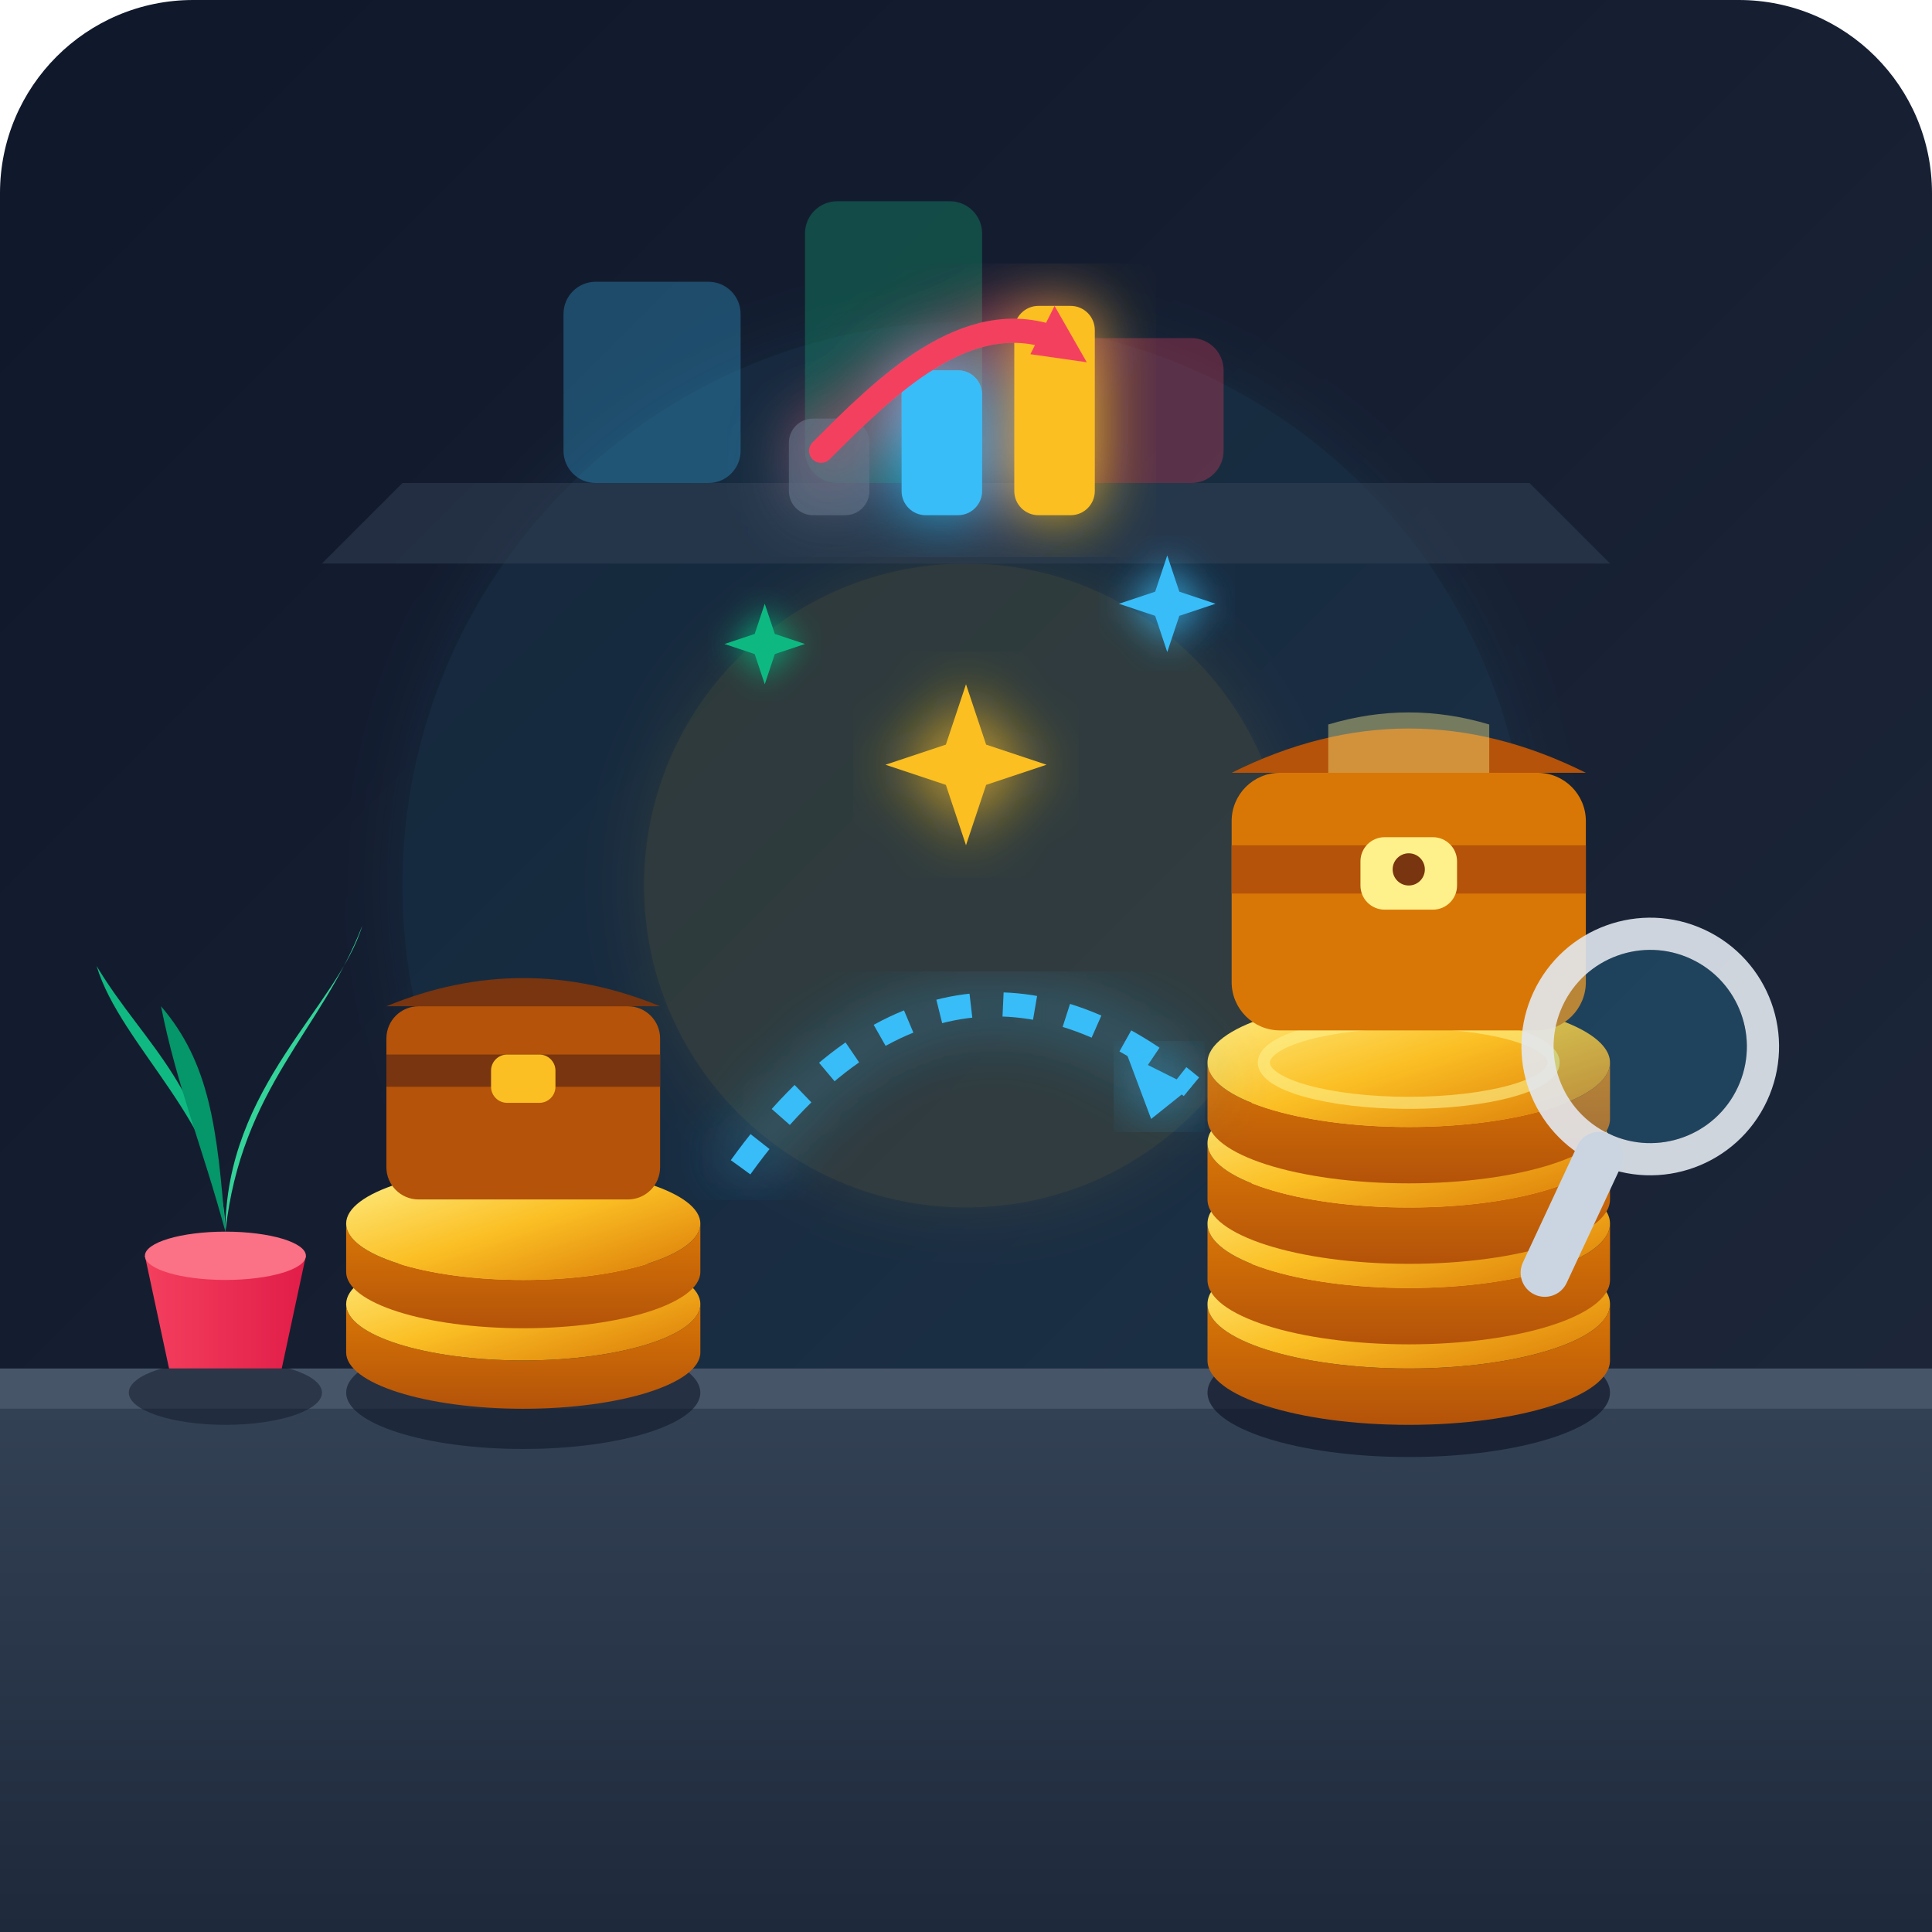
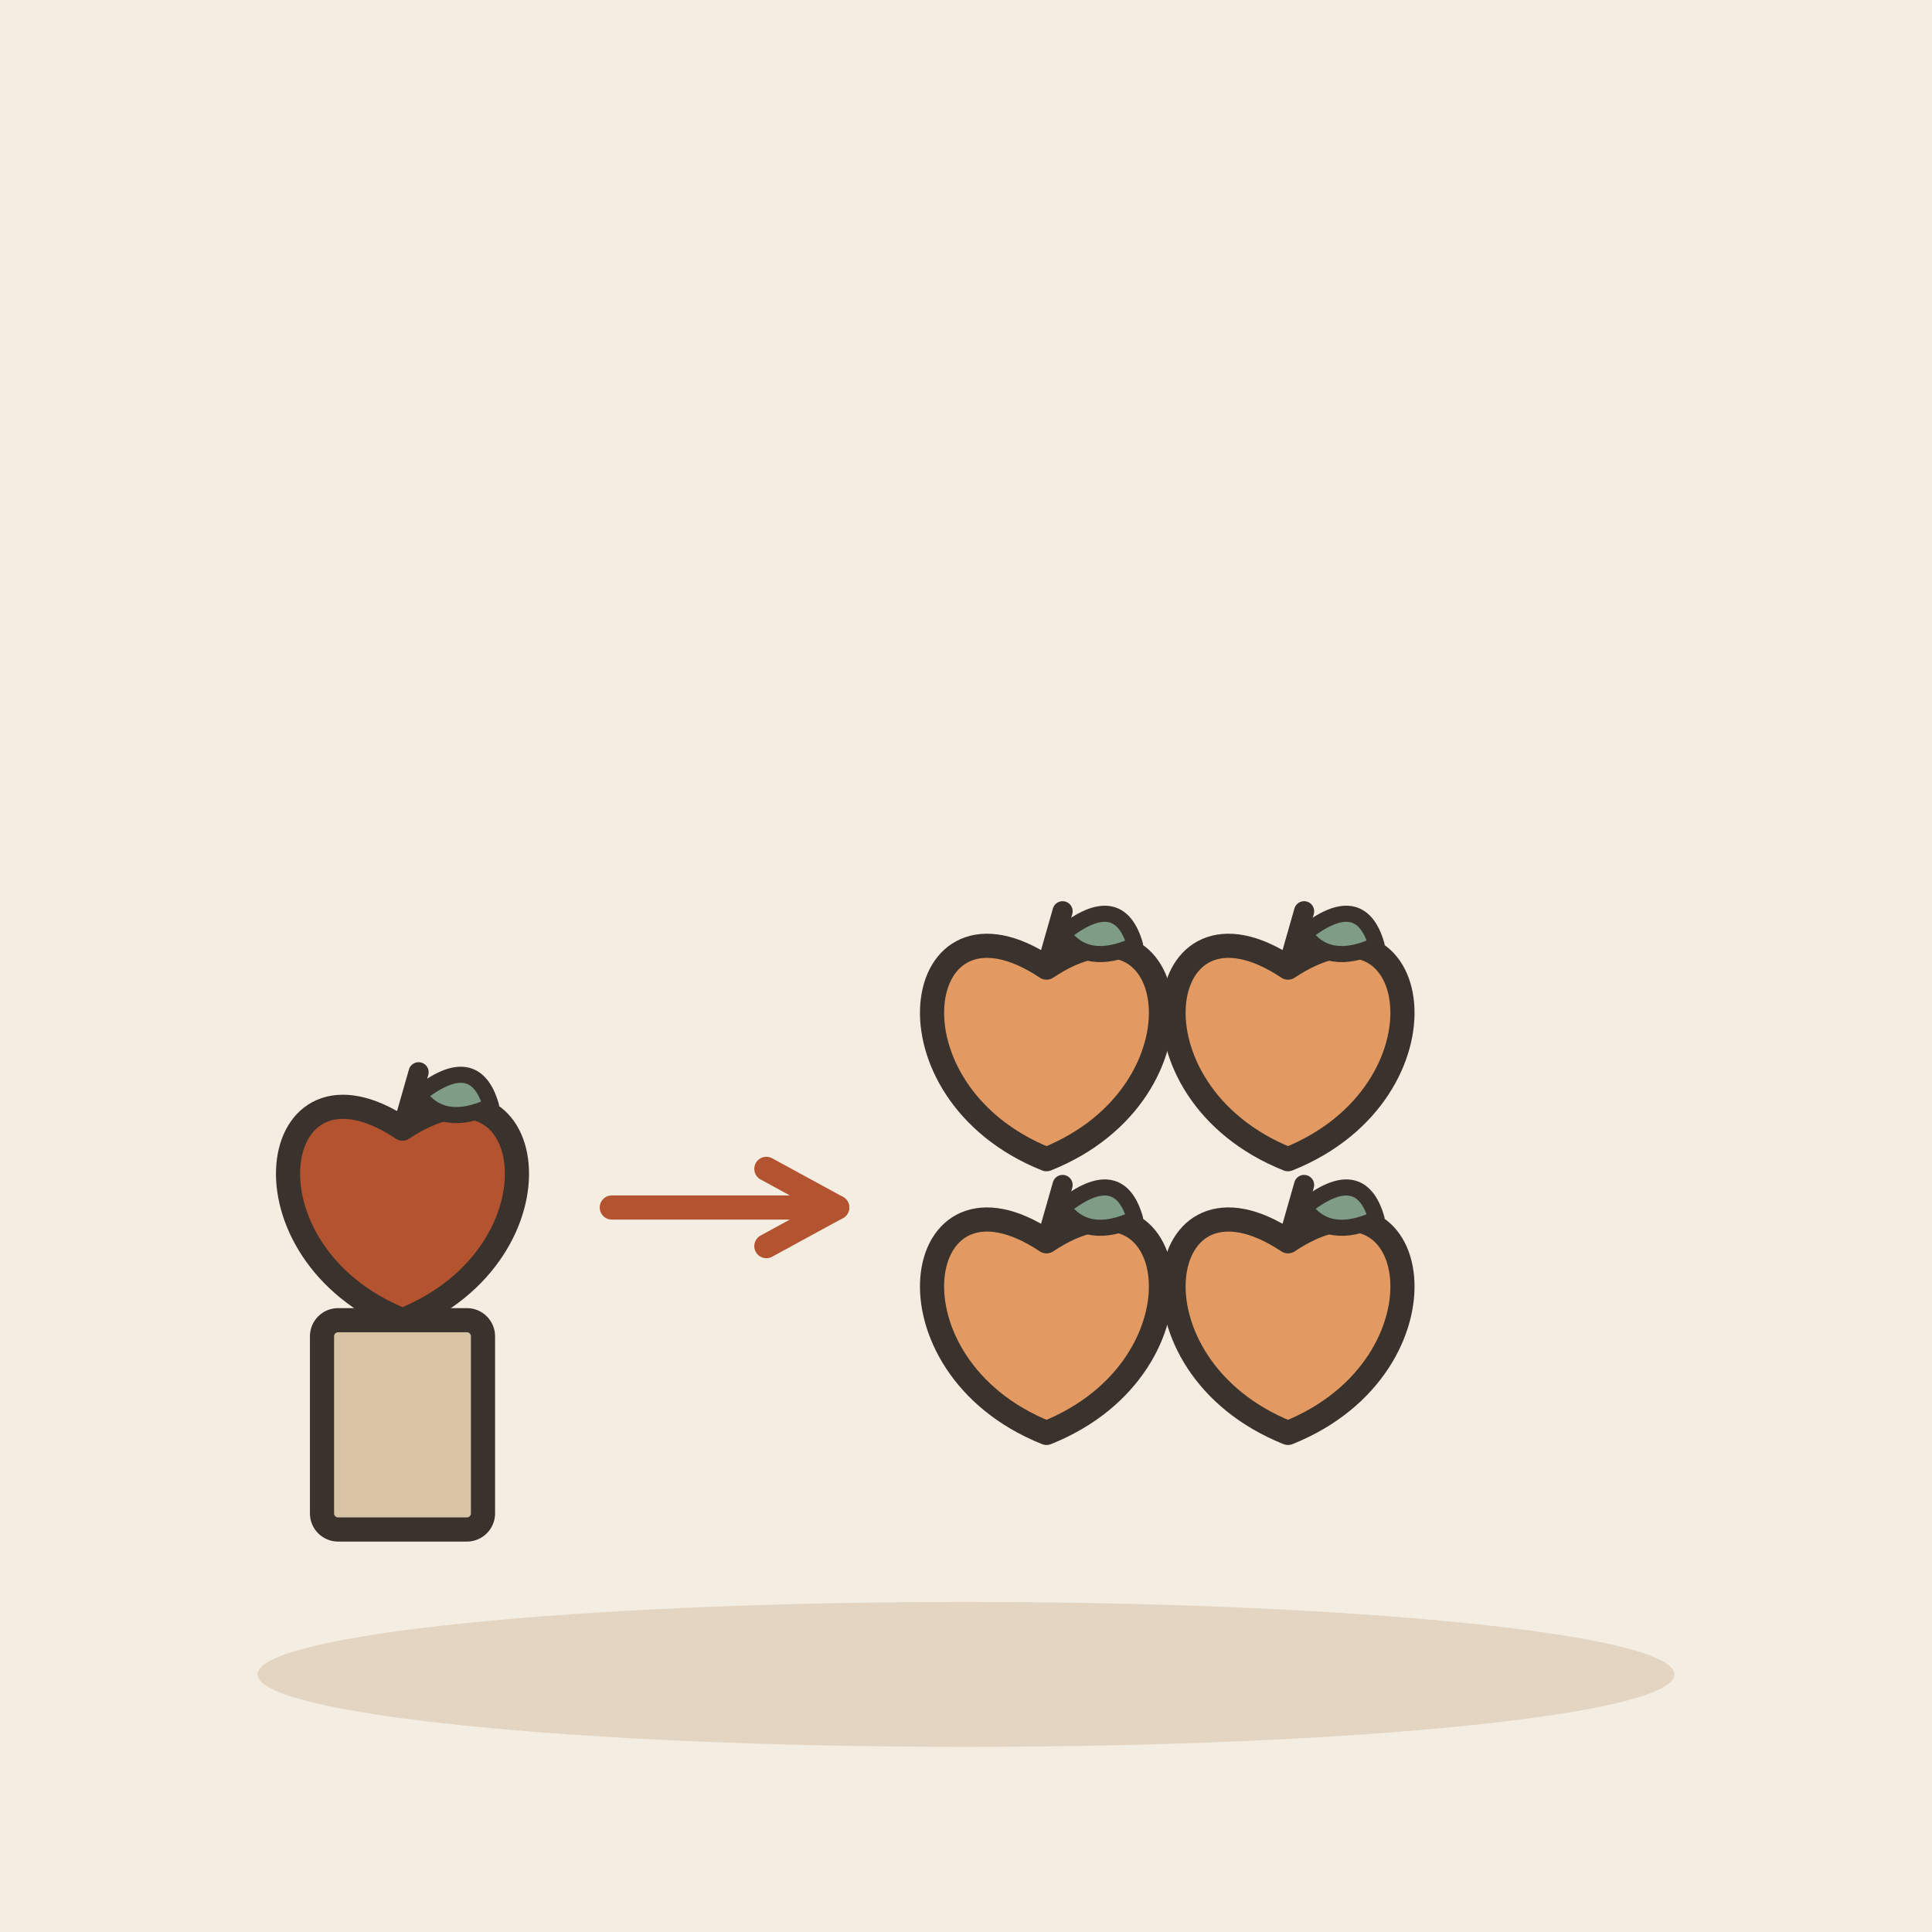
- <svg xmlns="http://www.w3.org/2000/svg" width="240" height="240" viewBox="0 0 240 240">
-   <defs>
-     <linearGradient id="bgGrad" x1="0%" y1="0%" x2="100%" y2="100%">
-       <stop offset="0%" stop-color="#0f172a" />
-       <stop offset="100%" stop-color="#1e293b" />
-     </linearGradient>
-     <linearGradient id="tableGrad" x1="0%" y1="0%" x2="0%" y2="100%">
-       <stop offset="0%" stop-color="#334155" />
-       <stop offset="100%" stop-color="#1e293b" />
-     </linearGradient>
-     <linearGradient id="goldGradient" x1="0%" y1="0%" x2="100%" y2="100%">
-       <stop offset="0%" stop-color="#fef08a" />
-       <stop offset="50%" stop-color="#fbbf24" />
-       <stop offset="100%" stop-color="#d97706" />
-     </linearGradient>
-     <linearGradient id="goldGradientSide" x1="0%" y1="0%" x2="0%" y2="100%">
-       <stop offset="0%" stop-color="#d97706" />
-       <stop offset="100%" stop-color="#b45309" />
-     </linearGradient>
-     <linearGradient id="potGrad" x1="0%" y1="0%" x2="100%" y2="0%">
-       <stop offset="0%" stop-color="#f43f5e" />
-       <stop offset="100%" stop-color="#e11d48" />
-     </linearGradient>
-     <filter id="glow" x="-20%" y="-20%" width="140%" height="140%">
-       <feGaussianBlur stdDeviation="4" result="blur" />
-       <feComposite in="SourceGraphic" in2="blur" operator="over" />
-     </filter>
-   </defs>
-   <rect width="240" height="240" rx="24" fill="url(#bgGrad)" />
-   <circle cx="120" cy="110" r="70" fill="#38bdf8" opacity="0.08" filter="url(#glow)" />
-   <circle cx="120" cy="110" r="40" fill="#fbbf24" opacity="0.1" filter="url(#glow)" />
-   <path d="M40 70 L200 70 L190 60 L50 60 Z" fill="#334155" opacity="0.5" />
-   <rect x="70" y="35" width="22" height="25" rx="4" fill="#38bdf8" opacity="0.3" />
-   <rect x="100" y="25" width="22" height="35" rx="4" fill="#10b981" opacity="0.3" />
-   <rect x="130" y="42" width="22" height="18" rx="4" fill="#f43f5e" opacity="0.3" />
-   <path d="M0 175 L240 175 L240 240 L0 240 Z" fill="url(#tableGrad)" />
-   <path d="M0 170 L240 170 L240 175 L0 175 Z" fill="#475569" />
-   <ellipse cx="65" cy="173" rx="22" ry="7" fill="#0f172a" opacity="0.6" />
-   <path d="M43 162 A22 7 0 0 0 87 162 L87 168 A22 7 0 0 1 43 168 Z" fill="url(#goldGradientSide)" />
-   <ellipse cx="65" cy="162" rx="22" ry="7" fill="url(#goldGradient)" />
-   <path d="M43 152 A22 7 0 0 0 87 152 L87 158 A22 7 0 0 1 43 158 Z" fill="url(#goldGradientSide)" />
-   <ellipse cx="65" cy="152" rx="22" ry="7" fill="url(#goldGradient)" />
-   <rect x="48" y="125" width="34" height="24" rx="4" fill="#b45309" />
-   <path d="M48 131 L82 131 L82 135 L48 135 Z" fill="#78350f" />
-   <rect x="61" y="131" width="8" height="6" rx="2" fill="#fbbf24" />
-   <path d="M48 125 Q65 118 82 125 Z" fill="#78350f" />
-   <ellipse cx="175" cy="173" rx="25" ry="8" fill="#0f172a" opacity="0.7" />
-   <path d="M150 162 A25 8 0 0 0 200 162 L200 169 A25 8 0 0 1 150 169 Z" fill="url(#goldGradientSide)" />
-   <ellipse cx="175" cy="162" rx="25" ry="8" fill="url(#goldGradient)" />
-   <path d="M150 152 A25 8 0 0 0 200 152 L200 159 A25 8 0 0 1 150 159 Z" fill="url(#goldGradientSide)" />
-   <ellipse cx="175" cy="152" rx="25" ry="8" fill="url(#goldGradient)" />
-   <path d="M150 142 A25 8 0 0 0 200 142 L200 149 A25 8 0 0 1 150 149 Z" fill="url(#goldGradientSide)" />
-   <ellipse cx="175" cy="142" rx="25" ry="8" fill="url(#goldGradient)" />
-   <path d="M150 132 A25 8 0 0 0 200 132 L200 139 A25 8 0 0 1 150 139 Z" fill="url(#goldGradientSide)" />
-   <ellipse cx="175" cy="132" rx="25" ry="8" fill="url(#goldGradient)" />
-   <ellipse cx="175" cy="132" rx="18" ry="5" fill="none" stroke="#fef08a" stroke-width="1.5" opacity="0.6" />
-   <rect x="153" y="96" width="44" height="32" rx="6" fill="#d97706" />
-   <path d="M153 105 L197 105 L197 111 L153 111 Z" fill="#b45309" />
-   <rect x="169" y="104" width="12" height="9" rx="3" fill="#fef08a" />
-   <circle cx="175" cy="108" r="2" fill="#78350f" />
-   <path d="M153 96 Q175 85 197 96 Z" fill="#b45309" />
-   <path d="M165 96 L165 90 Q175 87 185 90 L185 96 Z" fill="#fef08a" opacity="0.4" />
-   <path d="M92 145 C 110 120, 130 120, 148 135" fill="none" stroke="#38bdf8" stroke-width="3" stroke-dasharray="4 4" filter="url(#glow)" />
-   <polygon points="148,135 140,131 143,139" fill="#38bdf8" filter="url(#glow)" />
-   <g transform="translate(120, 95)" filter="url(#glow)">
-     <path d="M0 -10 L2.5 -2.5 L10 0 L2.5 2.5 L0 10 L-2.5 2.5 L-10 0 L-2.5 -2.5 Z" fill="#fbbf24" />
+ <svg xmlns="http://www.w3.org/2000/svg" viewBox="0 0 240 240" data-style="editorial">
+   <rect width="240" height="240" fill="#F4EDE2" />
+   <ellipse cx="120" cy="208" rx="88" ry="9" fill="#E3D5C1" />
+   <g transform="translate(50 150)">
+     <path d="M0 -9.8C16.8 -21 21 5.6 0 14C-21 5.6 -16.8 -21 0 -9.8Z" fill="#B4532F" stroke="#3A332D" stroke-width="3" stroke-linecap="round" stroke-linejoin="round" />
+     <path d="M0 -9.8L2 -16.8" stroke="#3A332D" stroke-width="2.5" stroke-linecap="round" fill="none" />
+     <path d="M2 -14Q9 -19.6 11 -12.6Q5 -9.8 2 -14Z" fill="#7E9C86" stroke="#3A332D" stroke-width="2" stroke-linecap="round" stroke-linejoin="round" />
  </g>
-   <g transform="translate(145, 75) scale(0.6)" filter="url(#glow)">
-     <path d="M0 -10 L2.5 -2.5 L10 0 L2.5 2.5 L0 10 L-2.5 2.5 L-10 0 L-2.5 -2.5 Z" fill="#38bdf8" />
+   <path d="M76 150L104 150" stroke="#B4532F" stroke-width="3" stroke-linecap="round" fill="none" />
+   <path d="M95.2 154.8L104 150L95.2 145.2" fill="none" stroke="#B4532F" stroke-width="3" stroke-linecap="round" stroke-linejoin="round" />
+   <g transform="translate(130 130)">
+     <path d="M0 -9.8C16.8 -21 21 5.6 0 14C-21 5.6 -16.8 -21 0 -9.8Z" fill="#E39A62" stroke="#3A332D" stroke-width="3" stroke-linecap="round" stroke-linejoin="round" />
+     <path d="M0 -9.8L2 -16.8" stroke="#3A332D" stroke-width="2.5" stroke-linecap="round" fill="none" />
+     <path d="M2 -14Q9 -19.6 11 -12.6Q5 -9.8 2 -14Z" fill="#7E9C86" stroke="#3A332D" stroke-width="2" stroke-linecap="round" stroke-linejoin="round" />
  </g>
-   <g transform="translate(95, 80) scale(0.5)" filter="url(#glow)">
-     <path d="M0 -10 L2.5 -2.5 L10 0 L2.5 2.5 L0 10 L-2.5 2.5 L-10 0 L-2.5 -2.5 Z" fill="#10b981" />
+   <g transform="translate(160 130)">
+     <path d="M0 -9.8C16.8 -21 21 5.6 0 14C-21 5.6 -16.8 -21 0 -9.8Z" fill="#E39A62" stroke="#3A332D" stroke-width="3" stroke-linecap="round" stroke-linejoin="round" />
+     <path d="M0 -9.8L2 -16.8" stroke="#3A332D" stroke-width="2.5" stroke-linecap="round" fill="none" />
+     <path d="M2 -14Q9 -19.6 11 -12.6Q5 -9.8 2 -14Z" fill="#7E9C86" stroke="#3A332D" stroke-width="2" stroke-linecap="round" stroke-linejoin="round" />
  </g>
-   <ellipse cx="28" cy="173" rx="12" ry="4" fill="#0f172a" opacity="0.5" />
-   <path d="M18 156 L38 156 L35 170 L21 170 Z" fill="url(#potGrad)" />
-   <ellipse cx="28" cy="156" rx="10" ry="3" fill="#fb7185" />
-   <path d="M28 153 C28 140, 15 130, 12 120 C18 130, 26 135, 28 153 Z" fill="#10b981" />
-   <path d="M28 153 C28 135, 42 125, 45 115 C40 128, 30 135, 28 153 Z" fill="#34d399" />
-   <path d="M28 153 C25 142, 22 135, 20 125 C26 132, 27 140, 28 153 Z" fill="#059669" />
-   <g transform="translate(205, 130) rotate(25)">
-     <circle cx="0" cy="0" r="14" fill="none" stroke="#e2e8f0" stroke-width="4" opacity="0.9" />
-     <circle cx="0" cy="0" r="12" fill="#38bdf8" opacity="0.2" />
-     <rect x="-3" y="12" width="6" height="22" rx="3" fill="#cbd5e1" />
+   <g transform="translate(130 164)">
+     <path d="M0 -9.8C16.8 -21 21 5.6 0 14C-21 5.6 -16.8 -21 0 -9.8Z" fill="#E39A62" stroke="#3A332D" stroke-width="3" stroke-linecap="round" stroke-linejoin="round" />
+     <path d="M0 -9.8L2 -16.8" stroke="#3A332D" stroke-width="2.5" stroke-linecap="round" fill="none" />
+     <path d="M2 -14Q9 -19.6 11 -12.6Q5 -9.8 2 -14Z" fill="#7E9C86" stroke="#3A332D" stroke-width="2" stroke-linecap="round" stroke-linejoin="round" />
  </g>
-   <g transform="translate(120, 50)" filter="url(#glow)">
-     <rect x="-22" y="2" width="10" height="12" rx="3" fill="#64748b" opacity="0.6" />
-     <rect x="-8" y="-4" width="10" height="18" rx="3" fill="#38bdf8" />
-     <rect x="6" y="-12" width="10" height="26" rx="3" fill="#fbbf24" />
-     <path d="M -18 6 C -10 -2, 0 -12, 11 -8" fill="none" stroke="#f43f5e" stroke-width="3" stroke-linecap="round" />
-     <polygon points="11,-12 15,-5 8,-6" fill="#f43f5e" />
+   <g transform="translate(160 164)">
+     <path d="M0 -9.8C16.8 -21 21 5.6 0 14C-21 5.6 -16.8 -21 0 -9.8Z" fill="#E39A62" stroke="#3A332D" stroke-width="3" stroke-linecap="round" stroke-linejoin="round" />
+     <path d="M0 -9.8L2 -16.8" stroke="#3A332D" stroke-width="2.5" stroke-linecap="round" fill="none" />
+     <path d="M2 -14Q9 -19.6 11 -12.6Q5 -9.8 2 -14Z" fill="#7E9C86" stroke="#3A332D" stroke-width="2" stroke-linecap="round" stroke-linejoin="round" />
+   </g>
+   <g transform="translate(50 190)">
+     <rect x="-10" y="-26" width="20" height="26" rx="2" fill="#D8C3A5" stroke="#3A332D" stroke-width="3" stroke-linecap="round" stroke-linejoin="round" />
  </g>
</svg>
